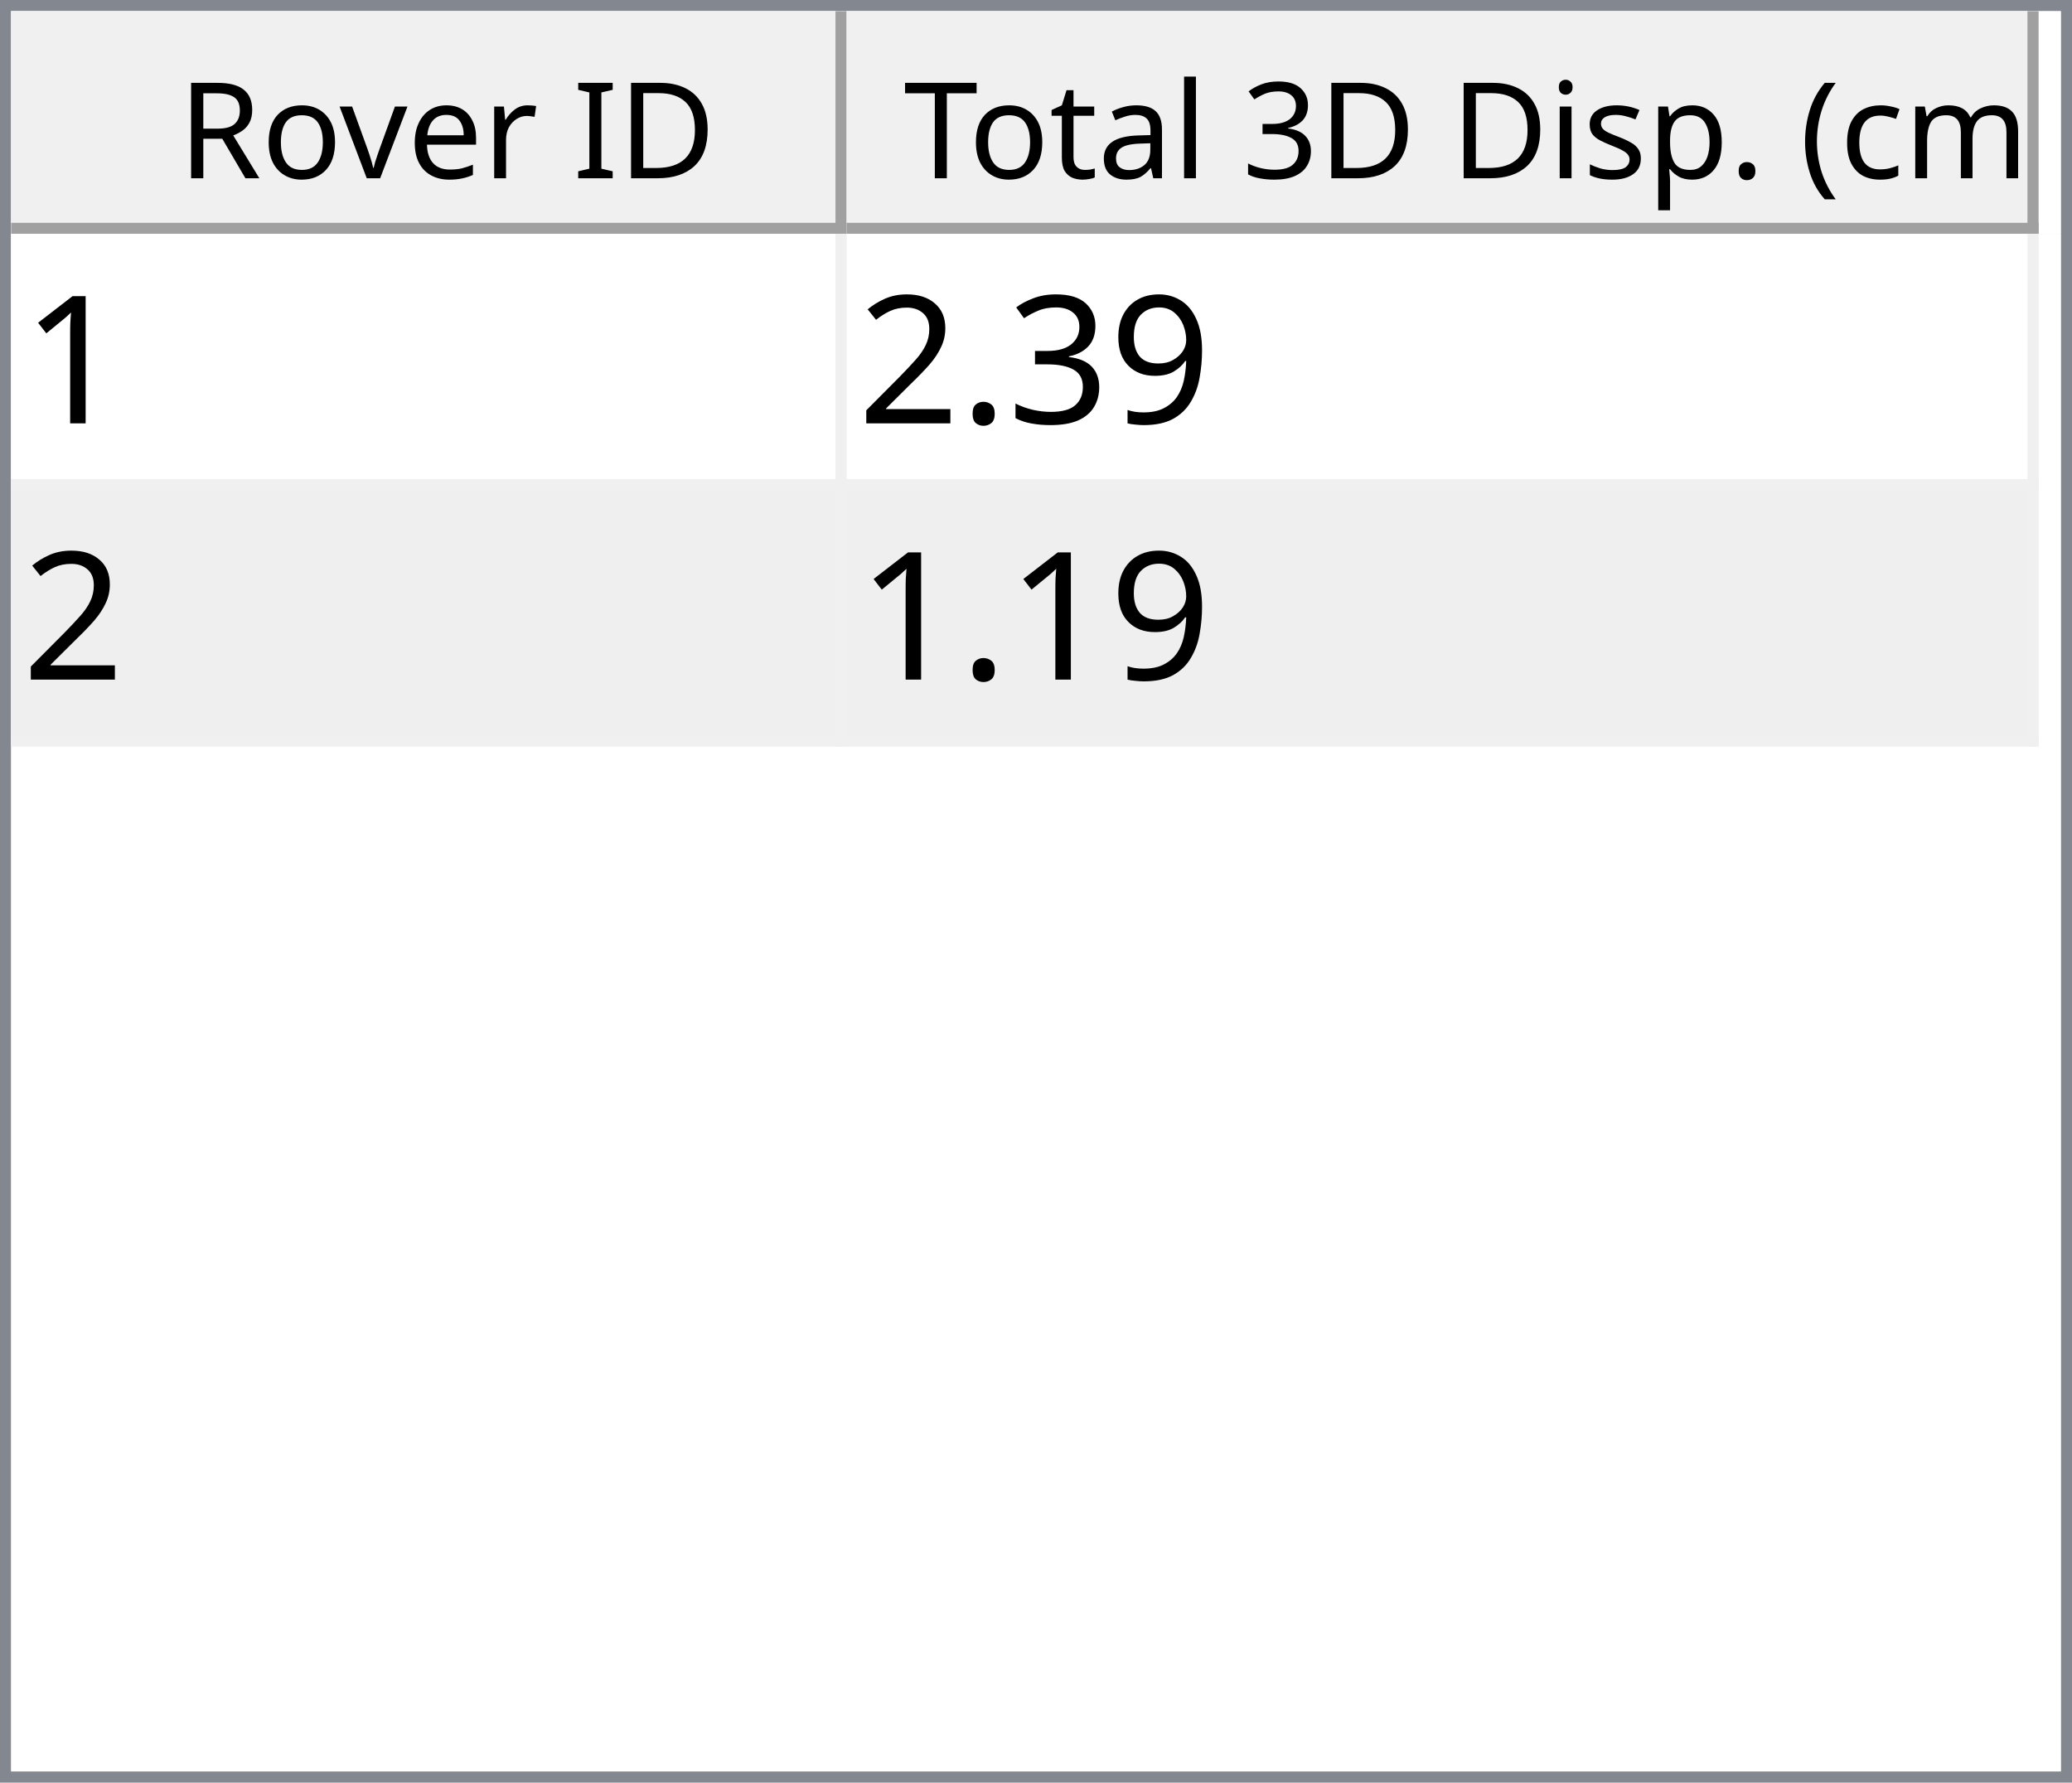
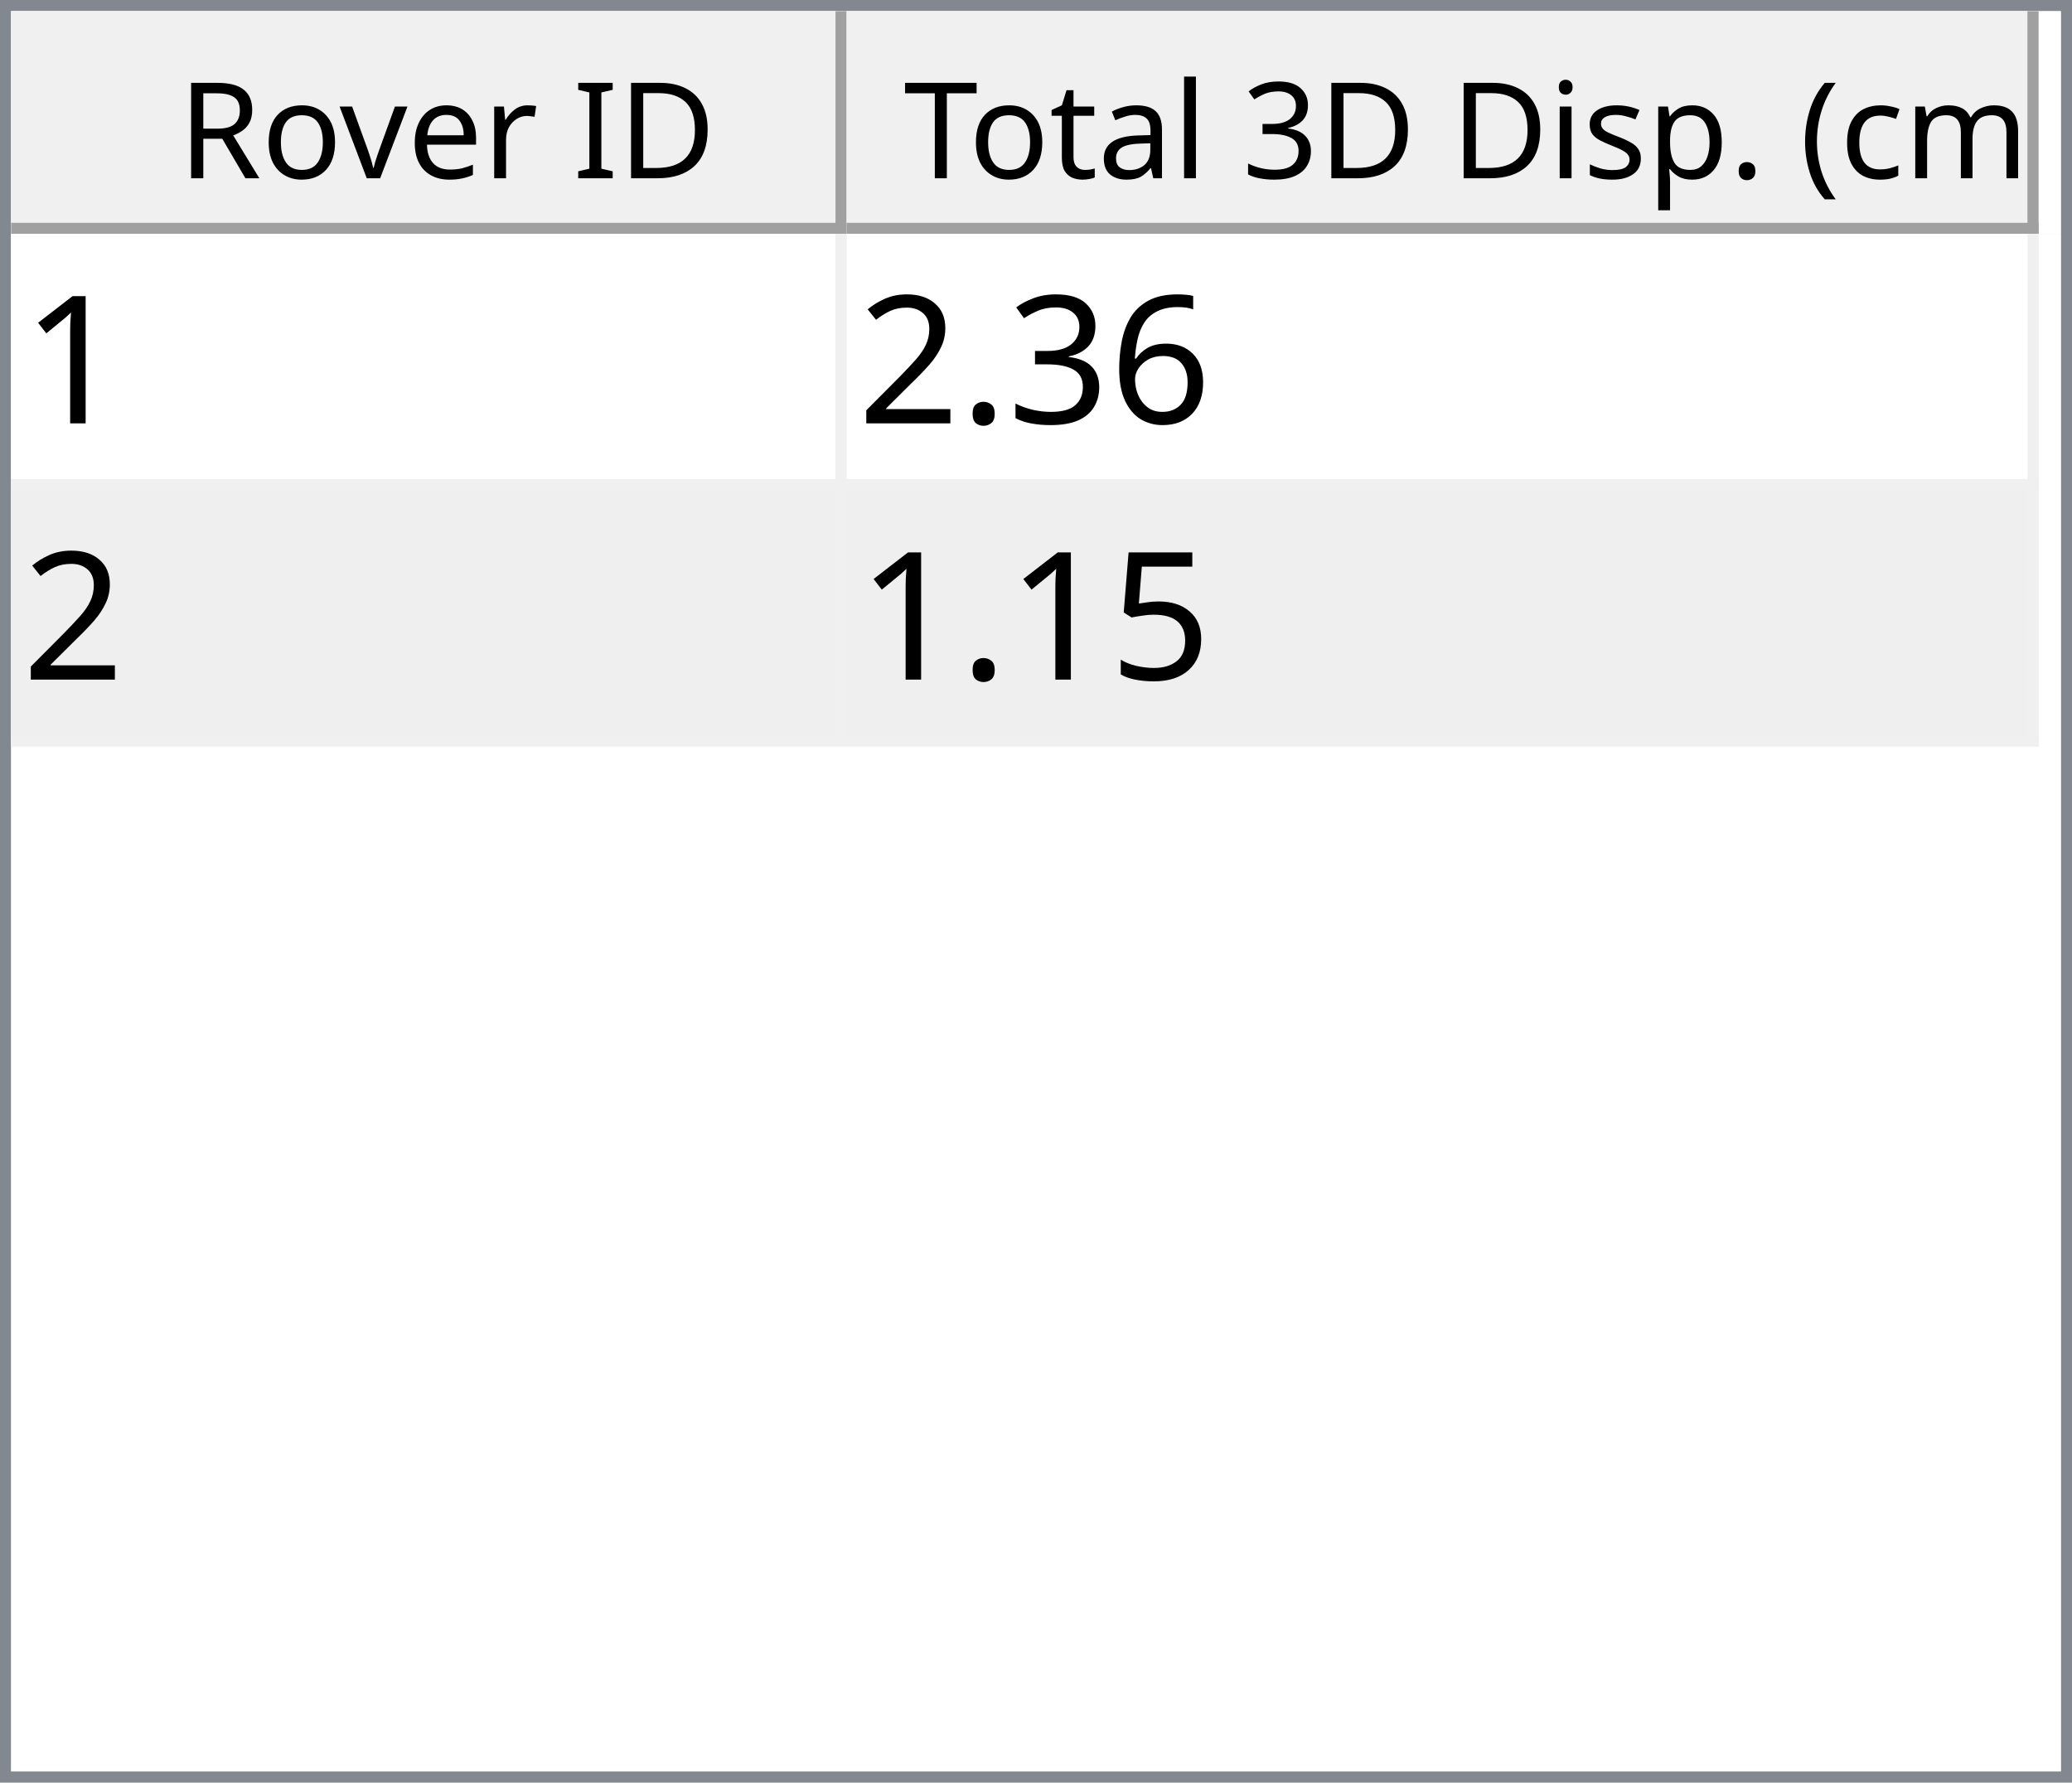
<svg xmlns="http://www.w3.org/2000/svg" style="fill-opacity:1; color-rendering:auto; color-interpolation:auto; text-rendering:auto; stroke:black; stroke-linecap:square; stroke-miterlimit:10; shape-rendering:auto; stroke-opacity:1; fill:black; stroke-dasharray:none; font-weight:normal; stroke-width:1; font-family:'Dialog'; font-style:normal; stroke-linejoin:miter; font-size:12px; stroke-dashoffset:0; image-rendering:auto;" width="186" height="160">
  <defs id="genericDefs" />
  <g>
    <defs id="defs1">
      <clipPath clipPathUnits="userSpaceOnUse" id="clipPath1">
        <path d="M0 0 L186 0 L186 160 L0 160 L0 0 Z" />
      </clipPath>
      <clipPath clipPathUnits="userSpaceOnUse" id="clipPath2">
        <path d="M0 0 L0 160 L186 160 L186 0 Z" />
      </clipPath>
      <clipPath clipPathUnits="userSpaceOnUse" id="clipPath3">
        <path d="M0 0 L0 20 L184 20 L184 0 Z" />
      </clipPath>
      <clipPath clipPathUnits="userSpaceOnUse" id="clipPath4">
        <path d="M0 0 L0 20 L75 20 L75 0 Z" />
      </clipPath>
      <clipPath clipPathUnits="userSpaceOnUse" id="clipPath5">
        <path d="M1 1 L1 19 L74 19 L74 1 Z" />
      </clipPath>
      <clipPath clipPathUnits="userSpaceOnUse" id="clipPath6">
        <path d="M0 0 L0 18 L73 18 L73 0 Z" />
      </clipPath>
      <clipPath clipPathUnits="userSpaceOnUse" id="clipPath7">
        <path d="M-0.5 -0.5 L-0.5 19.5 L74.5 19.5 L74.5 -0.5 Z" />
      </clipPath>
      <clipPath clipPathUnits="userSpaceOnUse" id="clipPath8">
        <path d="M0 0 L0 20 L107 20 L107 0 Z" />
      </clipPath>
      <clipPath clipPathUnits="userSpaceOnUse" id="clipPath9">
        <path d="M1 1 L1 19 L106 19 L106 1 Z" />
      </clipPath>
      <clipPath clipPathUnits="userSpaceOnUse" id="clipPath10">
        <path d="M0 0 L0 18 L105 18 L105 0 Z" />
      </clipPath>
      <clipPath clipPathUnits="userSpaceOnUse" id="clipPath11">
        <path d="M-0.5 -0.5 L-0.5 19.5 L106.5 19.5 L106.5 -0.5 Z" />
      </clipPath>
      <clipPath clipPathUnits="userSpaceOnUse" id="clipPath12">
        <path d="M0 0 L0 138 L184 138 L184 0 Z" />
      </clipPath>
      <clipPath clipPathUnits="userSpaceOnUse" id="clipPath13">
        <path d="M0 0 L0 46 L182 46 L182 0 Z" />
      </clipPath>
      <clipPath clipPathUnits="userSpaceOnUse" id="clipPath14">
        <path d="M-0.5 -0.5 L-0.5 45.5 L181.5 45.5 L181.5 -0.5 Z" />
      </clipPath>
      <clipPath clipPathUnits="userSpaceOnUse" id="clipPath15">
        <path d="M0 0 L0 22 L74 22 L74 0 Z" />
      </clipPath>
      <clipPath clipPathUnits="userSpaceOnUse" id="clipPath16">
        <path d="M0 0 L0 22 L106 22 L106 0 Z" />
      </clipPath>
      <font horiz-adv-x="64.551" id="font1">
        <font-face ascent="107.91" descent="25.098" units-per-em="100" style="font-style:normal; font-family:Segoe UI; font-weight:normal;" />
        <missing-glyph horiz-adv-x="64.551" d="M8.109 0 L8.109 68.266 L56.453 68.266 L56.453 0 L8.109 0 ZM15.328 7.234 L49.219 7.234 L49.219 61.031 L15.328 61.031 L15.328 7.234 Z" />
        <glyph unicode="D" horiz-adv-x="70.117" d="M9.188 0 L9.188 70.016 L28.516 70.016 Q65.531 70.016 65.531 35.891 Q65.531 19.672 55.25 9.836 Q44.969 0 27.734 0 L9.188 0 ZM17.391 62.594 L17.391 7.422 L27.828 7.422 Q41.609 7.422 49.273 14.797 Q56.938 22.172 56.938 35.688 Q56.938 62.594 28.328 62.594 L17.391 62.594 Z" />
        <glyph unicode="I" horiz-adv-x="26.611" d="M17.391 0 L9.188 0 L9.188 70.016 L17.391 70.016 L17.391 0 Z" />
        <glyph unicode=" " horiz-adv-x="27.393" d="" />
        <glyph unicode="r" horiz-adv-x="34.766" d="M34.188 41.891 Q32.078 43.5 28.125 43.5 Q23 43.5 19.555 38.672 Q16.109 33.844 16.109 25.484 L16.109 0 L8.109 0 L8.109 50 L16.109 50 L16.109 39.703 L16.312 39.703 Q18.016 44.969 21.531 47.922 Q25.047 50.875 29.391 50.875 Q32.516 50.875 34.188 50.203 L34.188 41.891 Z" />
        <glyph unicode="e" horiz-adv-x="52.295" d="M48.297 23 L12.984 23 Q13.188 14.656 17.484 10.109 Q21.781 5.562 29.297 5.562 Q37.75 5.562 44.828 11.141 L44.828 3.609 Q38.234 -1.172 27.391 -1.172 Q16.797 -1.172 10.742 5.641 Q4.688 12.453 4.688 24.812 Q4.688 36.469 11.305 43.82 Q17.922 51.172 27.734 51.172 Q37.547 51.172 42.922 44.828 Q48.297 38.484 48.297 27.203 L48.297 23 ZM40.094 29.781 Q40.047 36.719 36.75 40.578 Q33.453 44.438 27.594 44.438 Q21.922 44.438 17.969 40.383 Q14.016 36.328 13.094 29.781 L40.094 29.781 Z" />
        <glyph unicode="v" horiz-adv-x="47.9" d="M47.406 50 L27.484 0 L19.625 0 L0.688 50 L9.469 50 L22.172 13.672 Q23.578 9.672 23.922 6.688 L24.125 6.688 Q24.609 10.453 25.688 13.484 L38.969 50 L47.406 50 Z" />
        <glyph unicode="o" horiz-adv-x="58.594" d="M29 -1.172 Q17.922 -1.172 11.305 5.836 Q4.688 12.844 4.688 24.422 Q4.688 37.016 11.57 44.094 Q18.453 51.172 30.172 51.172 Q41.359 51.172 47.633 44.289 Q53.906 37.406 53.906 25.203 Q53.906 13.234 47.141 6.031 Q40.375 -1.172 29 -1.172 ZM29.594 44.438 Q21.875 44.438 17.383 39.188 Q12.891 33.938 12.891 24.703 Q12.891 15.828 17.43 10.695 Q21.969 5.562 29.594 5.562 Q37.359 5.562 41.531 10.594 Q45.703 15.625 45.703 24.906 Q45.703 34.281 41.531 39.359 Q37.359 44.438 29.594 44.438 Z" />
        <glyph unicode="R" horiz-adv-x="59.814" d="M59.375 0 L49.609 0 L37.891 19.625 Q36.281 22.359 34.766 24.289 Q33.25 26.219 31.664 27.438 Q30.078 28.656 28.25 29.219 Q26.422 29.781 24.125 29.781 L17.391 29.781 L17.391 0 L9.188 0 L9.188 70.016 L30.078 70.016 Q34.672 70.016 38.555 68.867 Q42.438 67.719 45.289 65.375 Q48.141 63.031 49.758 59.547 Q51.375 56.062 51.375 51.375 Q51.375 47.703 50.273 44.656 Q49.172 41.609 47.148 39.211 Q45.125 36.812 42.266 35.133 Q39.406 33.453 35.844 32.516 L35.844 32.328 Q37.594 31.547 38.891 30.547 Q40.188 29.547 41.359 28.18 Q42.531 26.812 43.68 25.078 Q44.828 23.344 46.234 21.047 L59.375 0 ZM17.391 62.594 L17.391 37.203 L28.516 37.203 Q31.594 37.203 34.203 38.133 Q36.812 39.062 38.719 40.797 Q40.625 42.531 41.703 45.047 Q42.781 47.562 42.781 50.688 Q42.781 56.297 39.141 59.445 Q35.5 62.594 28.609 62.594 L17.391 62.594 Z" />
        <glyph unicode=")" horiz-adv-x="30.176" d="M8.297 -15.922 L1.172 -15.922 Q16.406 2.344 16.406 26.812 Q16.406 51.469 1.078 70.016 L8.297 70.016 Q23.531 52.156 23.531 26.703 Q23.531 1.375 8.297 -15.922 Z" />
        <glyph unicode="m" horiz-adv-x="86.133" d="M79.109 0 L71.094 0 L71.094 28.719 Q71.094 37.016 68.531 40.727 Q65.969 44.438 59.906 44.438 Q54.781 44.438 51.195 39.75 Q47.609 35.062 47.609 28.516 L47.609 0 L39.594 0 L39.594 29.688 Q39.594 44.438 28.219 44.438 Q22.953 44.438 19.531 40.016 Q16.109 35.594 16.109 28.516 L16.109 0 L8.109 0 L8.109 50 L16.109 50 L16.109 42.094 L16.312 42.094 Q21.625 51.172 31.844 51.172 Q36.969 51.172 40.773 48.312 Q44.578 45.453 46 40.828 Q51.562 51.172 62.594 51.172 Q79.109 51.172 79.109 30.812 L79.109 0 Z" />
        <glyph unicode="c" horiz-adv-x="46.191" d="M42.188 2.297 Q36.422 -1.172 28.516 -1.172 Q17.828 -1.172 11.258 5.789 Q4.688 12.75 4.688 23.828 Q4.688 36.188 11.766 43.68 Q18.844 51.172 30.672 51.172 Q37.25 51.172 42.281 48.734 L42.281 40.531 Q36.719 44.438 30.375 44.438 Q22.703 44.438 17.797 38.945 Q12.891 33.453 12.891 24.516 Q12.891 15.719 17.508 10.641 Q22.125 5.562 29.891 5.562 Q36.422 5.562 42.188 9.906 L42.188 2.297 Z" />
        <glyph unicode="(" horiz-adv-x="30.176" d="M29.109 -15.922 L21.969 -15.922 Q6.844 1.375 6.844 26.703 Q6.844 52.156 21.969 70.016 L29.203 70.016 Q13.875 51.469 13.875 26.812 Q13.875 2.344 29.109 -15.922 Z" />
        <glyph unicode="." horiz-adv-x="21.68" d="M10.891 -1.078 Q8.641 -1.078 7.055 0.539 Q5.469 2.156 5.469 4.391 Q5.469 6.641 7.055 8.273 Q8.641 9.906 10.891 9.906 Q13.188 9.906 14.797 8.273 Q16.406 6.641 16.406 4.391 Q16.406 2.156 14.797 0.539 Q13.188 -1.078 10.891 -1.078 Z" />
        <glyph unicode="p" horiz-adv-x="58.789" d="M16.312 7.234 L16.109 7.234 L16.109 -23 L8.109 -23 L8.109 50 L16.109 50 L16.109 41.219 L16.312 41.219 Q22.219 51.172 33.594 51.172 Q43.266 51.172 48.688 44.461 Q54.109 37.75 54.109 26.469 Q54.109 13.922 48 6.375 Q41.891 -1.172 31.297 -1.172 Q21.578 -1.172 16.312 7.234 ZM16.109 27.391 L16.109 20.406 Q16.109 14.203 20.141 9.883 Q24.172 5.562 30.375 5.562 Q37.641 5.562 41.773 11.133 Q45.906 16.703 45.906 26.609 Q45.906 34.969 42.047 39.703 Q38.188 44.438 31.594 44.438 Q24.609 44.438 20.359 39.578 Q16.109 34.719 16.109 27.391 Z" />
        <glyph unicode="s" horiz-adv-x="42.432" d="M5.078 1.812 L5.078 10.406 Q11.625 5.562 19.484 5.562 Q30.031 5.562 30.031 12.594 Q30.031 14.594 29.125 15.992 Q28.219 17.391 26.68 18.461 Q25.141 19.531 23.07 20.383 Q21 21.234 18.609 22.172 Q15.281 23.484 12.766 24.828 Q10.25 26.172 8.57 27.859 Q6.891 29.547 6.031 31.695 Q5.172 33.844 5.172 36.719 Q5.172 40.234 6.789 42.945 Q8.406 45.656 11.086 47.484 Q13.766 49.312 17.211 50.242 Q20.656 51.172 24.312 51.172 Q30.812 51.172 35.938 48.922 L35.938 40.828 Q30.422 44.438 23.25 44.438 Q21 44.438 19.195 43.922 Q17.391 43.406 16.094 42.477 Q14.797 41.547 14.086 40.258 Q13.375 38.969 13.375 37.406 Q13.375 35.453 14.086 34.133 Q14.797 32.812 16.164 31.789 Q17.531 30.766 19.484 29.938 Q21.438 29.109 23.922 28.125 Q27.25 26.859 29.883 25.516 Q32.516 24.172 34.375 22.484 Q36.234 20.797 37.234 18.602 Q38.234 16.406 38.234 13.375 Q38.234 9.672 36.602 6.938 Q34.969 4.203 32.234 2.398 Q29.5 0.594 25.93 -0.289 Q22.359 -1.172 18.453 -1.172 Q10.75 -1.172 5.078 1.812 Z" />
        <glyph unicode="i" horiz-adv-x="24.219" d="M12.203 62.703 Q10.062 62.703 8.547 64.164 Q7.031 65.625 7.031 67.875 Q7.031 70.125 8.547 71.609 Q10.062 73.094 12.203 73.094 Q14.406 73.094 15.945 71.609 Q17.484 70.125 17.484 67.875 Q17.484 65.719 15.945 64.211 Q14.406 62.703 12.203 62.703 ZM16.109 0 L8.109 0 L8.109 50 L16.109 50 L16.109 0 Z" />
        <glyph unicode="3" horiz-adv-x="53.906" d="M46.531 19.828 Q46.531 15.094 44.75 11.211 Q42.969 7.328 39.719 4.57 Q36.469 1.812 31.93 0.297 Q27.391 -1.219 21.922 -1.219 Q11.922 -1.219 6 2.594 L6 11.188 Q13.094 5.609 22.219 5.609 Q25.875 5.609 28.828 6.539 Q31.781 7.469 33.906 9.227 Q36.031 10.984 37.18 13.477 Q38.328 15.969 38.328 19.094 Q38.328 32.812 18.797 32.812 L12.984 32.812 L12.984 39.594 L18.5 39.594 Q35.797 39.594 35.797 52.484 Q35.797 64.406 22.609 64.406 Q15.188 64.406 8.688 59.422 L8.688 67.188 Q15.375 71.188 24.609 71.188 Q29 71.188 32.57 69.969 Q36.141 68.75 38.68 66.555 Q41.219 64.359 42.609 61.281 Q44 58.203 44 54.5 Q44 40.672 30.031 36.719 L30.031 36.531 Q33.594 36.141 36.625 34.797 Q39.656 33.453 41.852 31.305 Q44.047 29.156 45.289 26.25 Q46.531 23.344 46.531 19.828 Z" />
        <glyph unicode="l" horiz-adv-x="24.219" d="M16.109 0 L8.109 0 L8.109 74.031 L16.109 74.031 L16.109 0 Z" />
        <glyph unicode="a" horiz-adv-x="50.879" d="M43.891 0 L35.891 0 L35.891 7.812 L35.688 7.812 Q30.469 -1.172 20.312 -1.172 Q12.844 -1.172 8.617 2.781 Q4.391 6.734 4.391 13.281 Q4.391 27.297 20.906 29.594 L35.891 31.688 Q35.891 44.438 25.594 44.438 Q16.547 44.438 9.281 38.281 L9.281 46.484 Q16.656 51.172 26.266 51.172 Q43.891 51.172 43.891 32.516 L43.891 0 ZM35.891 25.297 L23.828 23.641 Q18.266 22.859 15.43 20.875 Q12.594 18.891 12.594 13.875 Q12.594 10.203 15.211 7.883 Q17.828 5.562 22.172 5.562 Q28.125 5.562 32.008 9.742 Q35.891 13.922 35.891 20.312 L35.891 25.297 Z" />
        <glyph unicode="t" horiz-adv-x="33.887" d="M31.297 0.484 Q28.469 -1.078 23.828 -1.078 Q10.688 -1.078 10.688 13.578 L10.688 43.172 L2.094 43.172 L2.094 50 L10.688 50 L10.688 62.203 L18.703 64.797 L18.703 50 L31.297 50 L31.297 43.172 L18.703 43.172 L18.703 14.984 Q18.703 9.969 20.414 7.82 Q22.125 5.672 26.078 5.672 Q29.109 5.672 31.297 7.328 L31.297 0.484 Z" />
        <glyph unicode="T" horiz-adv-x="52.393" d="M50.594 62.594 L30.375 62.594 L30.375 0 L22.172 0 L22.172 62.594 L2 62.594 L2 70.016 L50.594 70.016 L50.594 62.594 Z" />
      </font>
      <font horiz-adv-x="75.0" id="font2">
        <font-face ascent="100.537" descent="21.973" units-per-em="100" style="font-style:normal; font-family:sans-serif; font-weight:normal;" />
        <missing-glyph horiz-adv-x="75.0" d="M12.5 0 L12.5 62.5 L62.5 62.5 L62.5 0 L12.5 0 ZM14.062 1.562 L60.938 1.562 L60.938 60.938 L14.062 60.938 L14.062 1.562 Z" />
        <glyph unicode="1" horiz-adv-x="55.615" d="M37.25 0 L28.469 0 L28.469 56 Q25.297 52.984 20.141 49.953 Q14.984 46.922 10.891 45.406 L10.891 53.906 Q18.266 57.375 23.781 62.305 Q29.297 67.234 31.594 71.875 L37.25 71.875 L37.25 0 Z" />
-         <glyph unicode="9" horiz-adv-x="55.615" d="M5.469 16.547 L13.922 17.328 Q14.984 11.375 18.016 8.688 Q21.047 6 25.781 6 Q29.828 6 32.883 7.859 Q35.938 9.719 37.891 12.82 Q39.844 15.922 41.164 21.195 Q42.484 26.469 42.484 31.938 Q42.484 32.516 42.438 33.688 Q39.797 29.5 35.234 26.883 Q30.672 24.266 25.344 24.266 Q16.453 24.266 10.305 30.711 Q4.156 37.156 4.156 47.703 Q4.156 58.594 10.578 65.234 Q17 71.875 26.656 71.875 Q33.641 71.875 39.43 68.117 Q45.219 64.359 48.219 57.398 Q51.219 50.438 51.219 37.25 Q51.219 23.531 48.242 15.406 Q45.266 7.281 39.383 3.031 Q33.5 -1.219 25.594 -1.219 Q17.188 -1.219 11.867 3.445 Q6.547 8.109 5.469 16.547 ZM41.453 48.141 Q41.453 55.719 37.43 60.156 Q33.406 64.594 27.734 64.594 Q21.875 64.594 17.531 59.812 Q13.188 55.031 13.188 47.406 Q13.188 40.578 17.312 36.305 Q21.438 32.031 27.484 32.031 Q33.594 32.031 37.523 36.305 Q41.453 40.578 41.453 48.141 Z" />
+         <glyph unicode="6" horiz-adv-x="55.615" d="M49.75 54.047 L41.016 53.375 Q39.844 58.547 37.703 60.891 Q34.125 64.656 28.906 64.656 Q24.703 64.656 21.531 62.312 Q17.391 59.281 14.992 53.469 Q12.594 47.656 12.5 36.922 Q15.672 41.75 20.266 44.094 Q24.859 46.438 29.891 46.438 Q38.672 46.438 44.852 39.969 Q51.031 33.5 51.031 23.25 Q51.031 16.5 48.125 10.719 Q45.219 4.938 40.141 1.859 Q35.062 -1.219 28.609 -1.219 Q17.625 -1.219 10.695 6.859 Q3.766 14.938 3.766 33.5 Q3.766 54.25 11.422 63.672 Q18.109 71.875 29.438 71.875 Q37.891 71.875 43.289 67.141 Q48.688 62.406 49.75 54.047 ZM13.875 23.188 Q13.875 18.656 15.797 14.508 Q17.719 10.359 21.188 8.18 Q24.656 6 28.469 6 Q34.031 6 38.039 10.492 Q42.047 14.984 42.047 22.703 Q42.047 30.125 38.086 34.398 Q34.125 38.672 28.125 38.672 Q22.172 38.672 18.023 34.398 Q13.875 30.125 13.875 23.188 Z" />
        <glyph unicode="3" horiz-adv-x="55.615" d="M4.203 18.891 L12.984 20.062 Q14.5 12.594 18.141 9.297 Q21.781 6 27 6 Q33.203 6 37.477 10.297 Q41.75 14.594 41.75 20.953 Q41.75 27 37.797 30.93 Q33.844 34.859 27.734 34.859 Q25.25 34.859 21.531 33.891 L22.516 41.609 Q23.391 41.5 23.922 41.5 Q29.547 41.5 34.039 44.43 Q38.531 47.359 38.531 53.469 Q38.531 58.297 35.258 61.477 Q31.984 64.656 26.812 64.656 Q21.688 64.656 18.266 61.43 Q14.844 58.203 13.875 51.766 L5.078 53.328 Q6.688 62.156 12.398 67.016 Q18.109 71.875 26.609 71.875 Q32.469 71.875 37.398 69.359 Q42.328 66.844 44.945 62.5 Q47.562 58.156 47.562 53.266 Q47.562 48.641 45.07 44.828 Q42.578 41.016 37.703 38.766 Q44.047 37.312 47.562 32.695 Q51.078 28.078 51.078 21.141 Q51.078 11.766 44.242 5.25 Q37.406 -1.266 26.953 -1.266 Q17.531 -1.266 11.305 4.352 Q5.078 9.969 4.203 18.891 Z" />
        <glyph unicode="." horiz-adv-x="27.783" d="M9.078 0 L9.078 10.016 L19.094 10.016 L19.094 0 L9.078 0 Z" />
        <glyph unicode="2" horiz-adv-x="55.615" d="M50.344 8.453 L50.344 0 L3.031 0 Q2.938 3.172 4.047 6.109 Q5.859 10.938 9.836 15.625 Q13.812 20.312 21.344 26.469 Q33.016 36.031 37.117 41.625 Q41.219 47.219 41.219 52.203 Q41.219 57.422 37.477 61.008 Q33.734 64.594 27.734 64.594 Q21.391 64.594 17.578 60.789 Q13.766 56.984 13.719 50.25 L4.688 51.172 Q5.609 61.281 11.664 66.578 Q17.719 71.875 27.938 71.875 Q38.234 71.875 44.242 66.164 Q50.25 60.453 50.25 52 Q50.25 47.703 48.492 43.555 Q46.734 39.406 42.656 34.812 Q38.578 30.219 29.109 22.219 Q21.188 15.578 18.945 13.211 Q16.703 10.844 15.234 8.453 L50.344 8.453 Z" />
+         <glyph unicode="5" horiz-adv-x="55.615" d="M4.156 18.75 L13.375 19.531 Q14.406 12.797 18.141 9.398 Q21.875 6 27.156 6 Q33.5 6 37.891 10.789 Q42.281 15.578 42.281 23.484 Q42.281 31 38.062 35.352 Q33.844 39.703 27 39.703 Q22.75 39.703 19.336 37.773 Q15.922 35.844 13.969 32.766 L5.719 33.844 L12.641 70.609 L48.25 70.609 L48.25 62.203 L19.672 62.203 L15.828 42.969 Q22.266 47.469 29.344 47.469 Q38.719 47.469 45.164 40.969 Q51.609 34.469 51.609 24.266 Q51.609 14.547 45.953 7.469 Q39.062 -1.219 27.156 -1.219 Q17.391 -1.219 11.211 4.25 Q5.031 9.719 4.156 18.75 Z" />
      </font>
    </defs>
    <g style="fill:white; stroke:white;">
      <rect x="0" y="0" width="186" style="clip-path:url(#clipPath1); stroke:none;" height="160" />
    </g>
    <g style="fill:white; text-rendering:optimizeSpeed; color-rendering:optimizeSpeed; image-rendering:optimizeSpeed; shape-rendering:crispEdges; stroke:white; color-interpolation:sRGB;">
      <rect x="0" width="186" height="160" y="0" style="stroke:none;" />
      <path style="stroke:none;" d="M0 160 L186 160 L186 0 L0 0 Z" />
    </g>
    <g style="fill:rgb(240,240,240); font-family:'Segoe UI'; stroke:rgb(240,240,240);">
      <rect x="0" y="0" width="186" style="clip-path:url(#clipPath2); stroke:none;" height="160" />
    </g>
    <g style="fill:rgb(130,135,144); font-family:'Segoe UI'; stroke:rgb(130,135,144);">
      <path d="M0 0 L186 0 L186 160 L0 160 L0 0 ZM1 1 L185 1 L185 159 L1 159 L1 1 Z" style="fill-rule:evenodd; clip-path:url(#clipPath2); stroke:none;" />
    </g>
    <g style="fill:white; font-family:'Segoe UI'; stroke:white;" transform="translate(1,1)">
      <rect x="0" y="0" width="184" style="clip-path:url(#clipPath3); stroke:none;" height="20" />
    </g>
    <g style="fill:rgb(240,240,240); font-family:'Segoe UI'; stroke:rgb(240,240,240);" transform="translate(1,1)">
      <rect x="0" y="0" width="75" style="clip-path:url(#clipPath4); stroke:none;" height="20" />
    </g>
    <g style="font-family:'Segoe UI';" transform="translate(2,2)">
      <text x="14" xml:space="preserve" y="14" style="clip-path:url(#clipPath6); stroke:none;">Rover ID</text>
    </g>
    <g style="fill:rgb(160,160,160); font-family:'Segoe UI'; stroke:rgb(160,160,160); stroke-linejoin:bevel;" transform="translate(1.5,1.5)">
      <line x1="74" x2="74" y1="0" style="fill:none; clip-path:url(#clipPath7);" y2="19" />
    </g>
    <g style="fill:rgb(160,160,160); font-family:'Segoe UI'; stroke:rgb(160,160,160); stroke-linejoin:bevel;" transform="matrix(1,0,0,1,1,1) translate(0.5,0.5)">
      <line x1="0" x2="74" y1="19" style="fill:none; clip-path:url(#clipPath7);" y2="19" />
    </g>
    <g style="fill:rgb(240,240,240); font-family:'Segoe UI'; stroke:rgb(240,240,240);" transform="translate(76,1)">
      <rect x="0" y="0" width="107" style="clip-path:url(#clipPath8); stroke:none;" height="20" />
    </g>
    <g style="font-family:'Segoe UI';" transform="translate(77,2)">
      <text x="1" xml:space="preserve" y="14" style="clip-path:url(#clipPath10); stroke:none;"> Total 3D Disp. (cm)</text>
    </g>
    <g style="fill:rgb(160,160,160); font-family:'Segoe UI'; stroke:rgb(160,160,160); stroke-linejoin:bevel;" transform="translate(76.5,1.5)">
      <line x1="106" x2="106" y1="0" style="fill:none; clip-path:url(#clipPath11);" y2="19" />
    </g>
    <g style="fill:rgb(160,160,160); font-family:'Segoe UI'; stroke:rgb(160,160,160); stroke-linejoin:bevel;" transform="matrix(1,0,0,1,76,1) translate(0.5,0.5)">
      <line x1="0" x2="106" y1="19" style="fill:none; clip-path:url(#clipPath11);" y2="19" />
    </g>
    <g style="fill:white; font-family:'Segoe UI'; stroke:white;" transform="translate(1,21)">
      <rect x="0" y="0" width="184" style="clip-path:url(#clipPath12); stroke:none;" height="138" />
    </g>
    <g style="fill:rgb(240,240,240); font-size:16px; font-family:sans-serif; stroke:rgb(240,240,240);" transform="translate(1,21)">
      <rect x="0" y="0" width="182" style="clip-path:url(#clipPath13); stroke:none;" height="46" />
      <line transform="translate(0.5,0.5)" x1="0" x2="181" y1="22" style="clip-path:url(#clipPath14); fill:none; stroke-linejoin:bevel;" y2="22" />
    </g>
    <g transform="matrix(1,0,0,1,1,21) translate(0.5,0.5)" style="fill:rgb(240,240,240); font-size:16px; font-family:sans-serif; stroke:rgb(240,240,240); stroke-linejoin:bevel;">
      <line x1="0" x2="181" y1="45" style="fill:none; clip-path:url(#clipPath14);" y2="45" />
    </g>
    <g transform="matrix(1,0,0,1,1,21) translate(0.5,0.5)" style="fill:rgb(240,240,240); font-size:16px; font-family:sans-serif; stroke:rgb(240,240,240); stroke-linejoin:bevel;">
      <line x1="74" x2="74" y1="0" style="fill:none; clip-path:url(#clipPath14);" y2="45" />
    </g>
    <g transform="matrix(1,0,0,1,1,21) translate(0.5,0.5)" style="fill:rgb(240,240,240); font-size:16px; font-family:sans-serif; stroke:rgb(240,240,240); stroke-linejoin:bevel;">
      <line x1="181" x2="181" y1="0" style="fill:none; clip-path:url(#clipPath14);" y2="45" />
    </g>
    <g style="fill:white; font-size:16px; font-family:sans-serif; stroke:white;" transform="matrix(1,0,0,1,1,21)">
      <rect x="0" y="0" width="74" style="clip-path:url(#clipPath15); stroke:none;" height="22" />
      <text x="1" y="17" style="fill:black; clip-path:url(#clipPath15); stroke:none;" xml:space="preserve">1</text>
    </g>
    <g style="fill:white; font-size:16px; font-family:sans-serif; stroke:white;" transform="matrix(1,0,0,1,1,21) translate(75,0)">
      <rect x="0" y="0" width="106" style="clip-path:url(#clipPath16); stroke:none;" height="22" />
-       <text x="1" y="17" style="fill:black; clip-path:url(#clipPath16); stroke:none;" xml:space="preserve">2.39</text>
+       <text x="1" y="17" style="fill:black; clip-path:url(#clipPath16); stroke:none;" xml:space="preserve">2.36</text>
    </g>
    <g style="fill:rgb(239,239,239); font-size:16px; font-family:sans-serif; stroke:rgb(239,239,239);" transform="matrix(1,0,0,1,1,21) translate(0,23)">
      <rect x="0" y="0" width="74" style="clip-path:url(#clipPath15); stroke:none;" height="22" />
      <text x="1" y="17" style="fill:black; clip-path:url(#clipPath15); stroke:none;" xml:space="preserve">2</text>
    </g>
    <g style="fill:rgb(239,239,239); font-size:16px; font-family:sans-serif; stroke:rgb(239,239,239);" transform="matrix(1,0,0,1,1,21) translate(75,23)">
      <rect x="0" y="0" width="106" style="clip-path:url(#clipPath16); stroke:none;" height="22" />
-       <text x="1" y="17" style="fill:black; clip-path:url(#clipPath16); stroke:none;" xml:space="preserve">1.19</text>
+       <text x="1" y="17" style="fill:black; clip-path:url(#clipPath16); stroke:none;" xml:space="preserve">1.15</text>
    </g>
  </g>
</svg>
